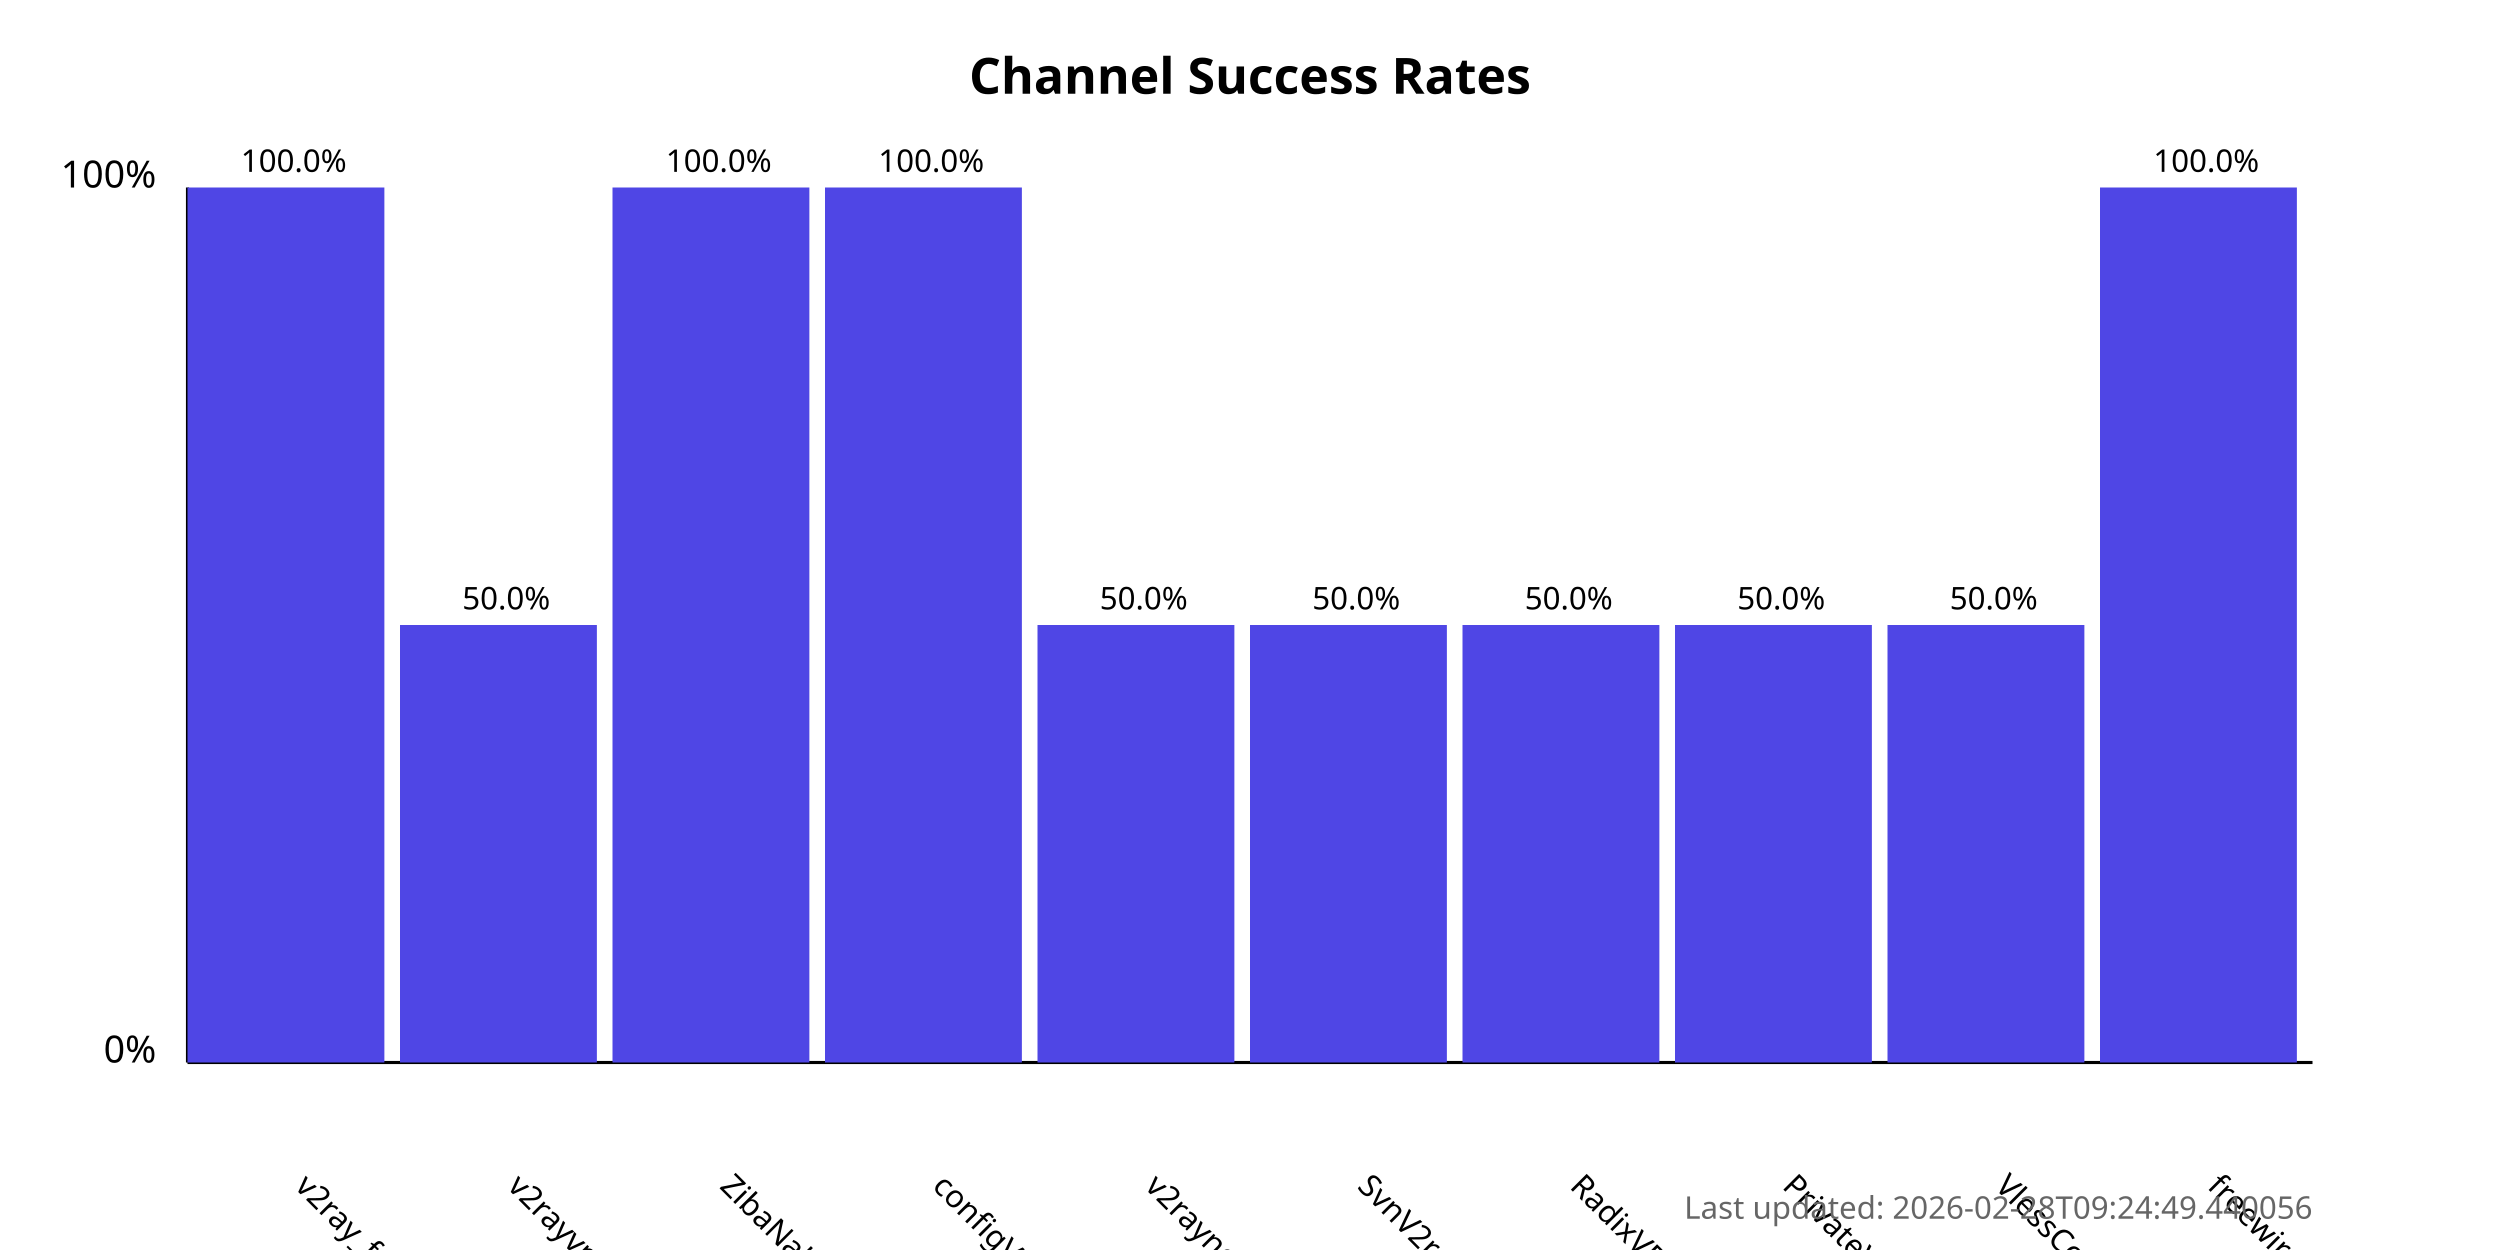
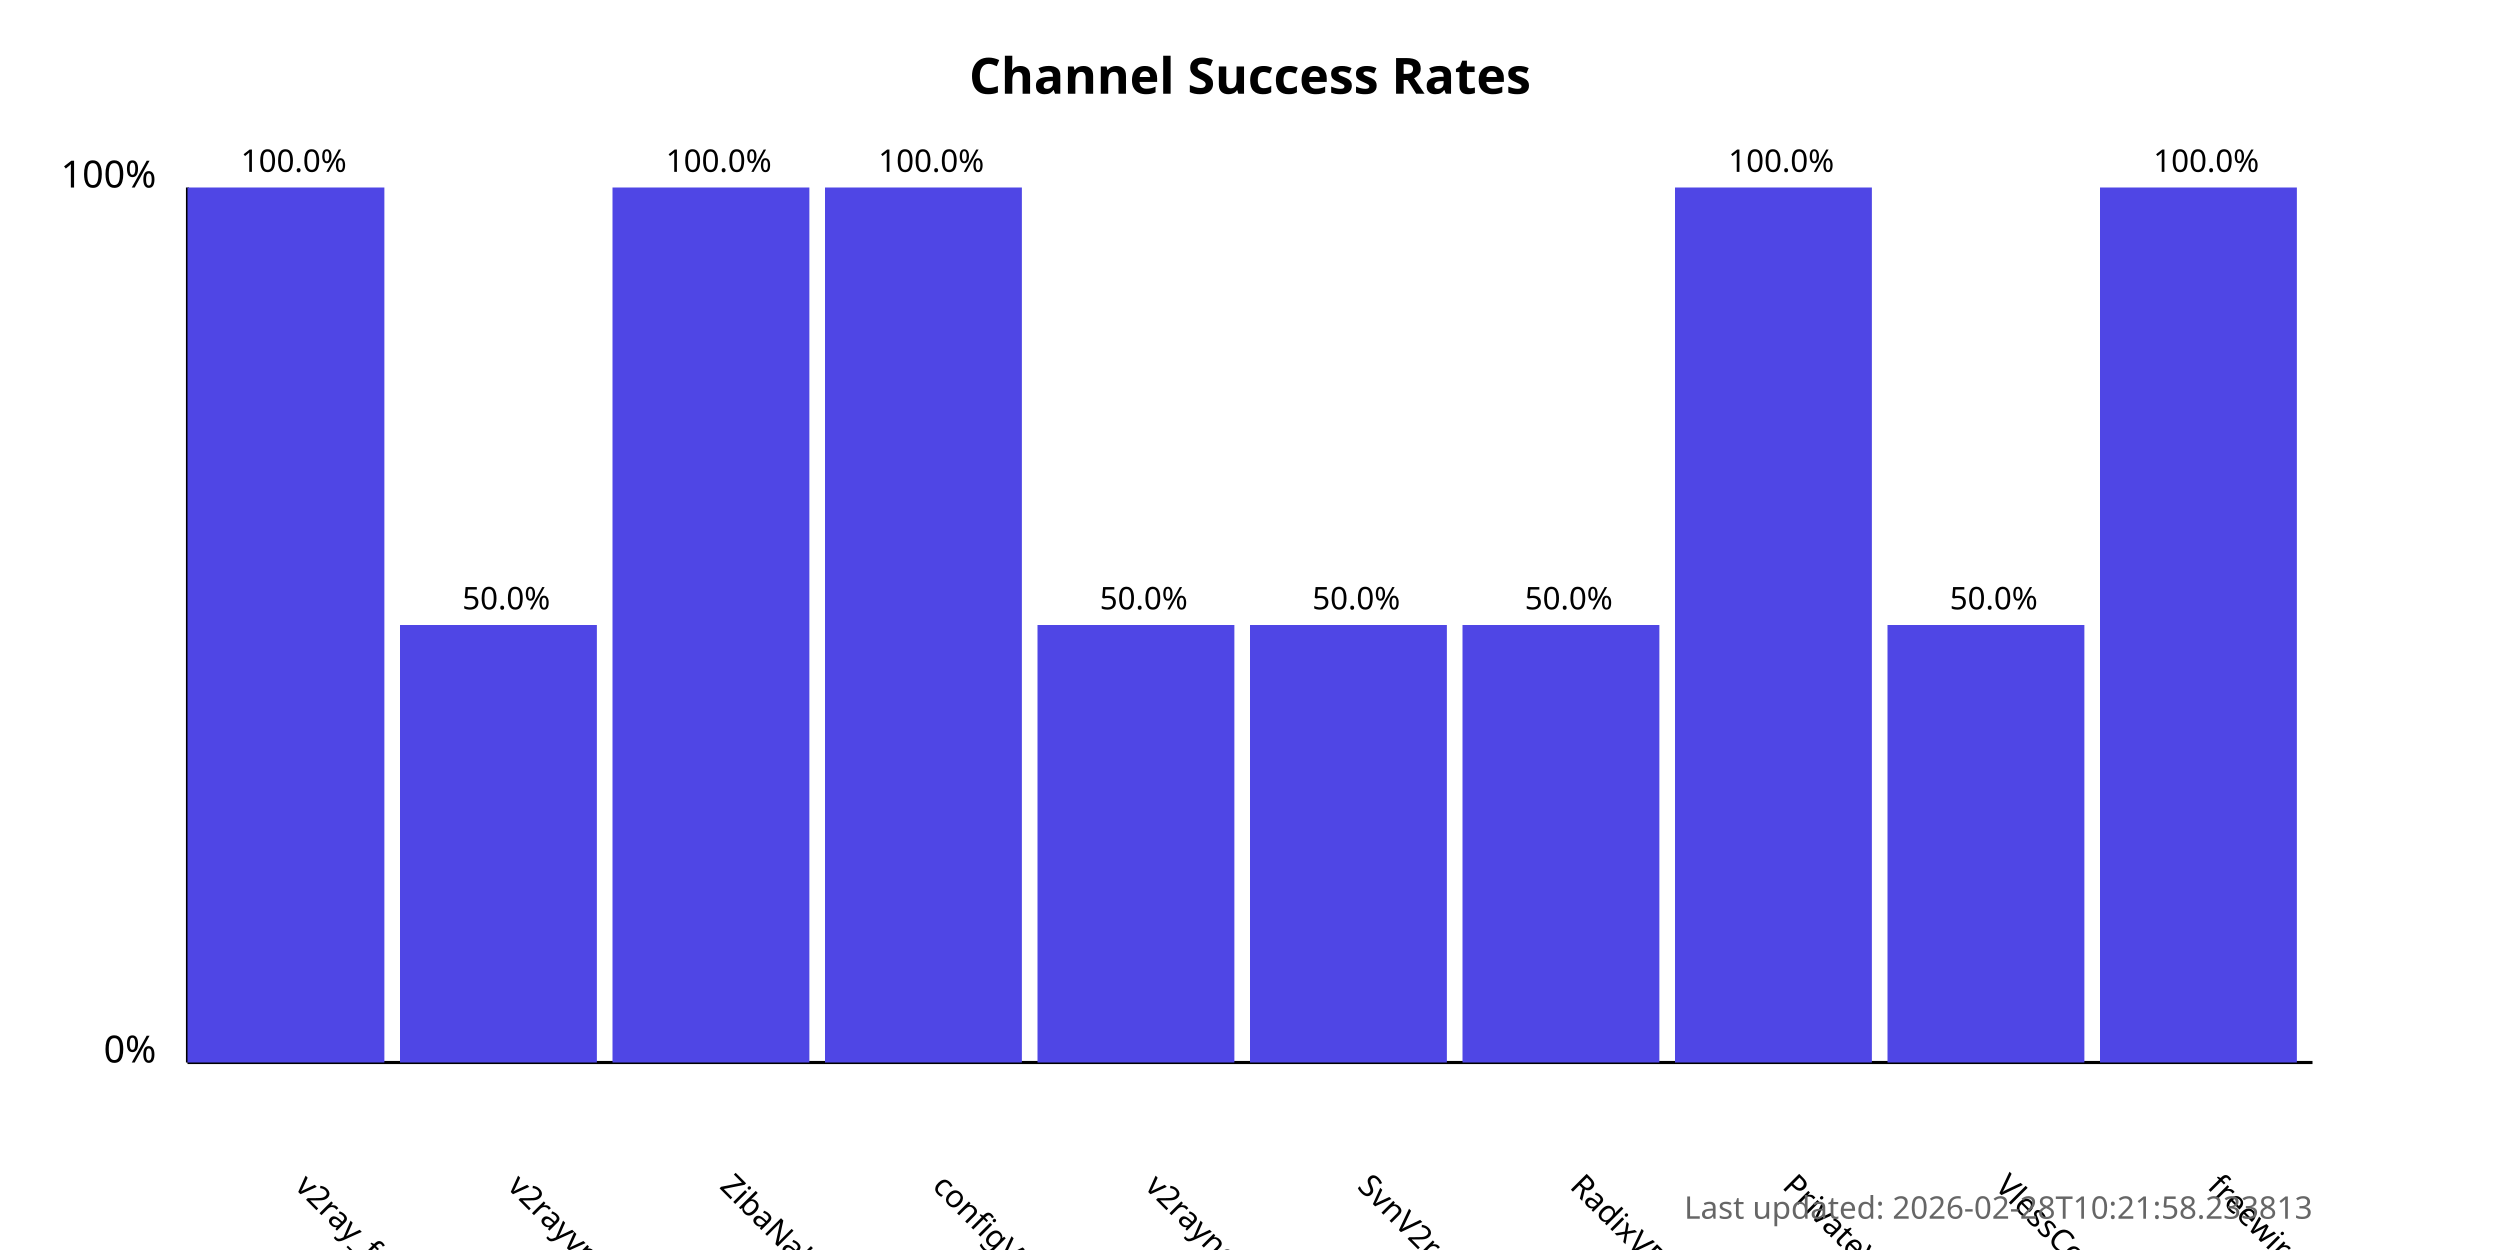
<svg xmlns="http://www.w3.org/2000/svg" width="800" height="400">
  <style>
            .chart-title { font: bold 16px sans-serif; }
            .axis-label { font: 12px sans-serif; }
            .tick-label { font: 10px sans-serif; }
            .bar { fill: #4f46e5; }
            .bar:hover { fill: #6366f1; }
            .timestamp { font: 10px sans-serif; fill: #666; }
        </style>
  <text x="400.0" y="30" text-anchor="middle" class="chart-title">
            Channel Success Rates
        </text>
  <line x1="60" y1="340" x2="60" y2="60" stroke="black" stroke-width="1" />
  <line x1="60" y1="340" x2="740" y2="340" stroke="black" stroke-width="1" />
  <text x="50" y="340" text-anchor="end" class="axis-label">0%</text>
  <text x="50" y="60" text-anchor="end" class="axis-label">100%</text>
  <g>
    <rect x="60" y="60.0" width="63.0" height="280.0" class="bar" />
    <text x="94.0" y="380" transform="rotate(45, 94.0, 380)" text-anchor="start" class="tick-label">
                v2ray_free_conf
            </text>
    <text x="94.0" y="55.0" text-anchor="middle" class="tick-label">
                100.0%
            </text>
  </g>
  <g>
    <rect x="128.0" y="200.0" width="63.0" height="140.0" class="bar" />
    <text x="162.0" y="380" transform="rotate(45, 162.0, 380)" text-anchor="start" class="tick-label">
                v2rayvpno
            </text>
    <text x="162.0" y="195.0" text-anchor="middle" class="tick-label">
                50.0%
            </text>
  </g>
  <g>
    <rect x="196.0" y="60.0" width="63.0" height="280.0" class="bar" />
    <text x="230.0" y="380" transform="rotate(45, 230.0, 380)" text-anchor="start" class="tick-label">
                ZibaNabz
            </text>
    <text x="230.0" y="55.0" text-anchor="middle" class="tick-label">
                100.0%
            </text>
  </g>
  <g>
    <rect x="264.0" y="60.0" width="63.0" height="280.0" class="bar" />
    <text x="298.0" y="380" transform="rotate(45, 298.0, 380)" text-anchor="start" class="tick-label">
                configV2rayForFree
            </text>
    <text x="298.0" y="55.0" text-anchor="middle" class="tick-label">
                100.0%
            </text>
  </g>
  <g>
    <rect x="332.0" y="200.0" width="63.0" height="140.0" class="bar" />
    <text x="366.0" y="380" transform="rotate(45, 366.0, 380)" text-anchor="start" class="tick-label">
                v2rayngvpn
            </text>
    <text x="366.0" y="195.0" text-anchor="middle" class="tick-label">
                50.0%
            </text>
  </g>
  <g>
    <rect x="400.0" y="200.0" width="63.0" height="140.0" class="bar" />
    <text x="434.0" y="380" transform="rotate(45, 434.0, 380)" text-anchor="start" class="tick-label">
                SvnV2ray
            </text>
    <text x="434.0" y="195.0" text-anchor="middle" class="tick-label">
                50.0%
            </text>
  </g>
  <g>
    <rect x="468.0" y="200.0" width="63.0" height="140.0" class="bar" />
    <text x="502.0" y="380" transform="rotate(45, 502.0, 380)" text-anchor="start" class="tick-label">
                RadixVPN
            </text>
    <text x="502.0" y="195.0" text-anchor="middle" class="tick-label">
                50.0%
            </text>
  </g>
  <g>
-     <rect x="536.0" y="200.0" width="63.0" height="140.0" class="bar" />
+     <rect x="536.0" y="60.0" width="63.0" height="280.0" class="bar" />
    <text x="570.0" y="380" transform="rotate(45, 570.0, 380)" text-anchor="start" class="tick-label">
                PrivateVPNs
            </text>
-     <text x="570.0" y="195.0" text-anchor="middle" class="tick-label">
-                 50.0%
+     <text x="570.0" y="55.0" text-anchor="middle" class="tick-label">
+                 100.0%
            </text>
  </g>
  <g>
    <rect x="604.0" y="200.0" width="63.0" height="140.0" class="bar" />
    <text x="638.0" y="380" transform="rotate(45, 638.0, 380)" text-anchor="start" class="tick-label">
                VlessConfig
            </text>
    <text x="638.0" y="195.0" text-anchor="middle" class="tick-label">
                50.0%
            </text>
  </g>
  <g>
    <rect x="672.0" y="60.0" width="63.0" height="280.0" class="bar" />
    <text x="706.0" y="380" transform="rotate(45, 706.0, 380)" text-anchor="start" class="tick-label">
                freewireguard
            </text>
    <text x="706.0" y="55.0" text-anchor="middle" class="tick-label">
                100.0%
            </text>
  </g>
  <text x="740" y="390" text-anchor="end" class="timestamp">
-             Last updated: 2026-02-28T09:24:49.440056
+             Last updated: 2026-02-28T10:21:58.233813
        </text>
</svg>
